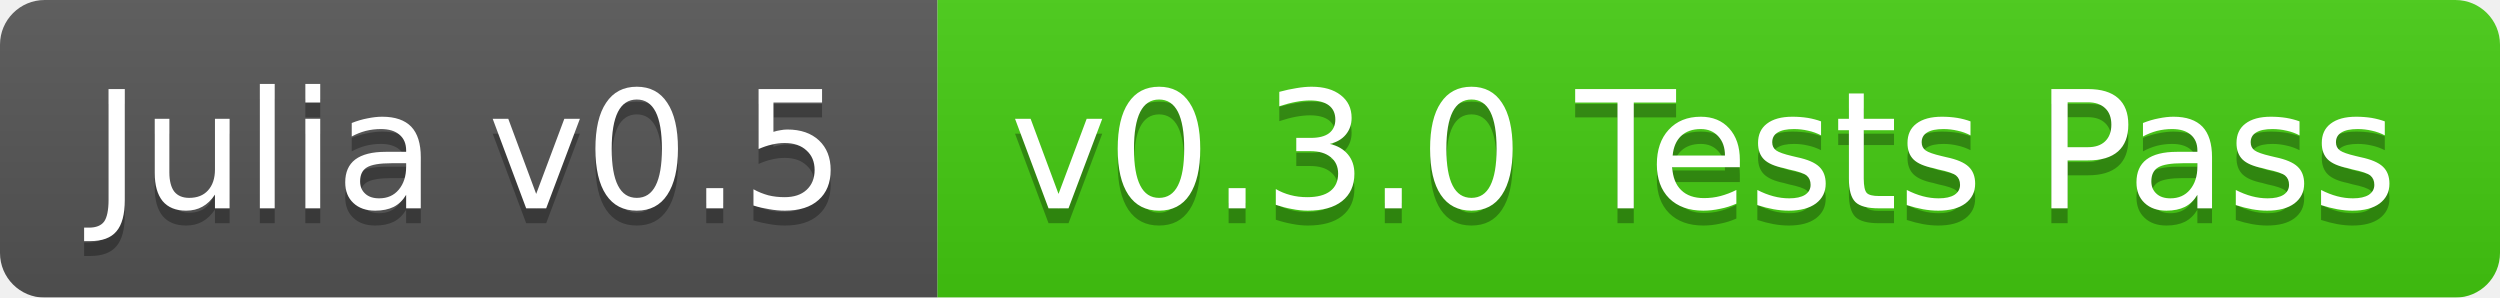
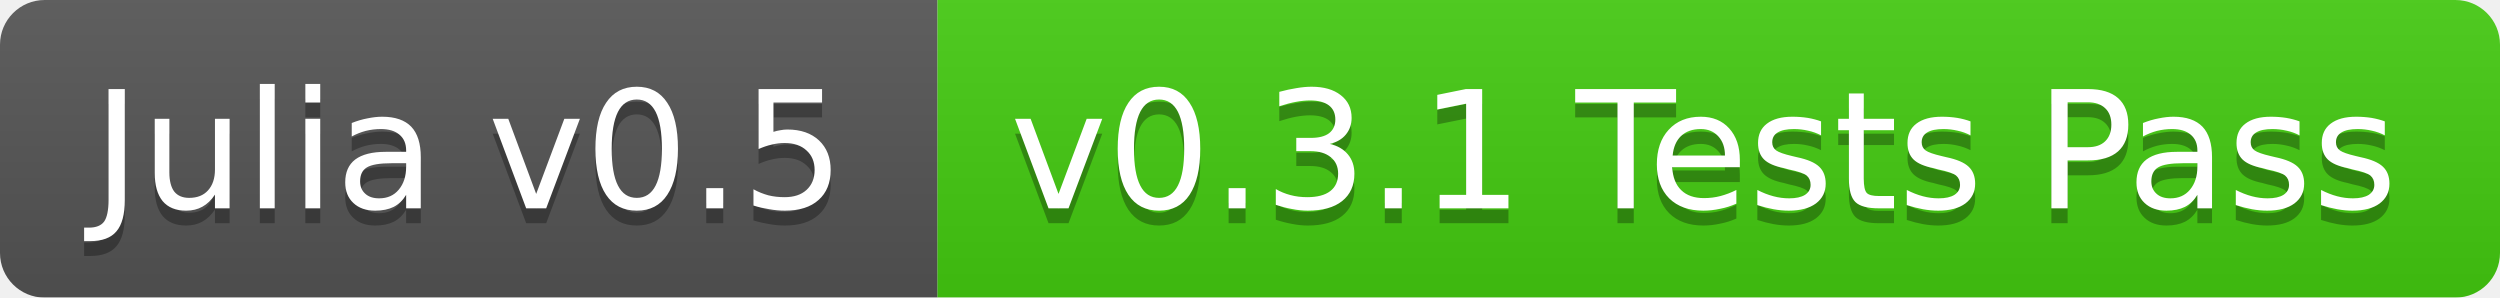
<svg xmlns="http://www.w3.org/2000/svg" width="168" height="20">
  <linearGradient id="b" x2="0" y2="100%">
    <stop offset="0" stop-color="#bbb" stop-opacity=".1" />
    <stop offset="1" stop-opacity=".1" />
  </linearGradient>
  <mask id="a">
    <rect width="168" height="20" rx="3" fill="#fff" />
  </mask>
  <g mask="url(#a)">
    <path fill="#555" d="M0 0h63v20H0z" />
    <path fill="#4c1" d="M63 0h105v20H63z" />
    <path fill="url(#b)" d="M0 0h168v20H0z" />
  </g>
  <g fill="#fff" text-anchor="middle" font-family="DejaVu Sans,Verdana,Geneva,sans-serif" font-size="11">
    <text x="31.5" y="15" fill="#010101" fill-opacity=".3">Julia v0.5</text>
    <text x="31.5" y="14">Julia v0.5</text>
-     <text x="114.5" y="15" fill="#010101" fill-opacity=".3">v0.3.0 Tests Pass</text>
-     <text x="114.5" y="14">v0.3.0 Tests Pass</text>
+     <text x="114.5" y="15" fill="#010101" fill-opacity=".3">v0.3.1 Tests Pass</text>
+     <text x="114.5" y="14">v0.3.1 Tests Pass</text>
  </g>
</svg>
